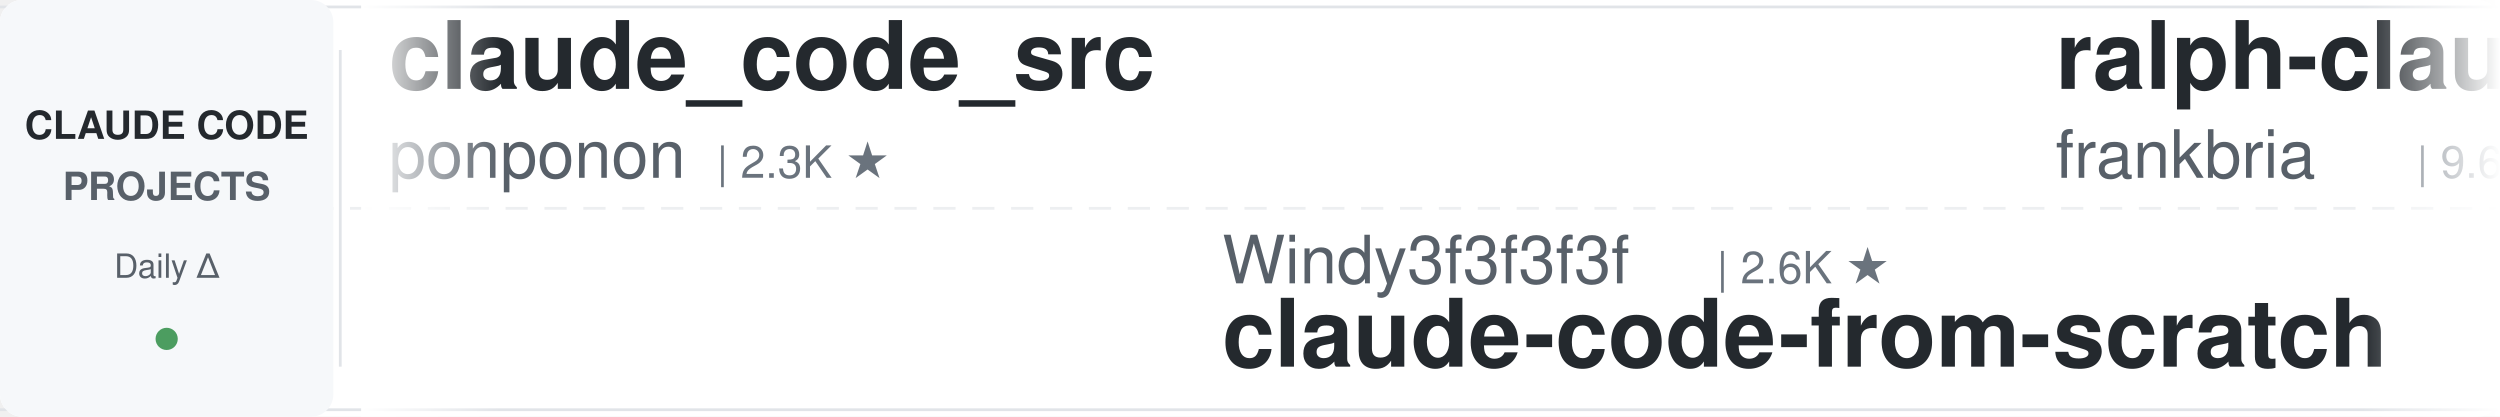
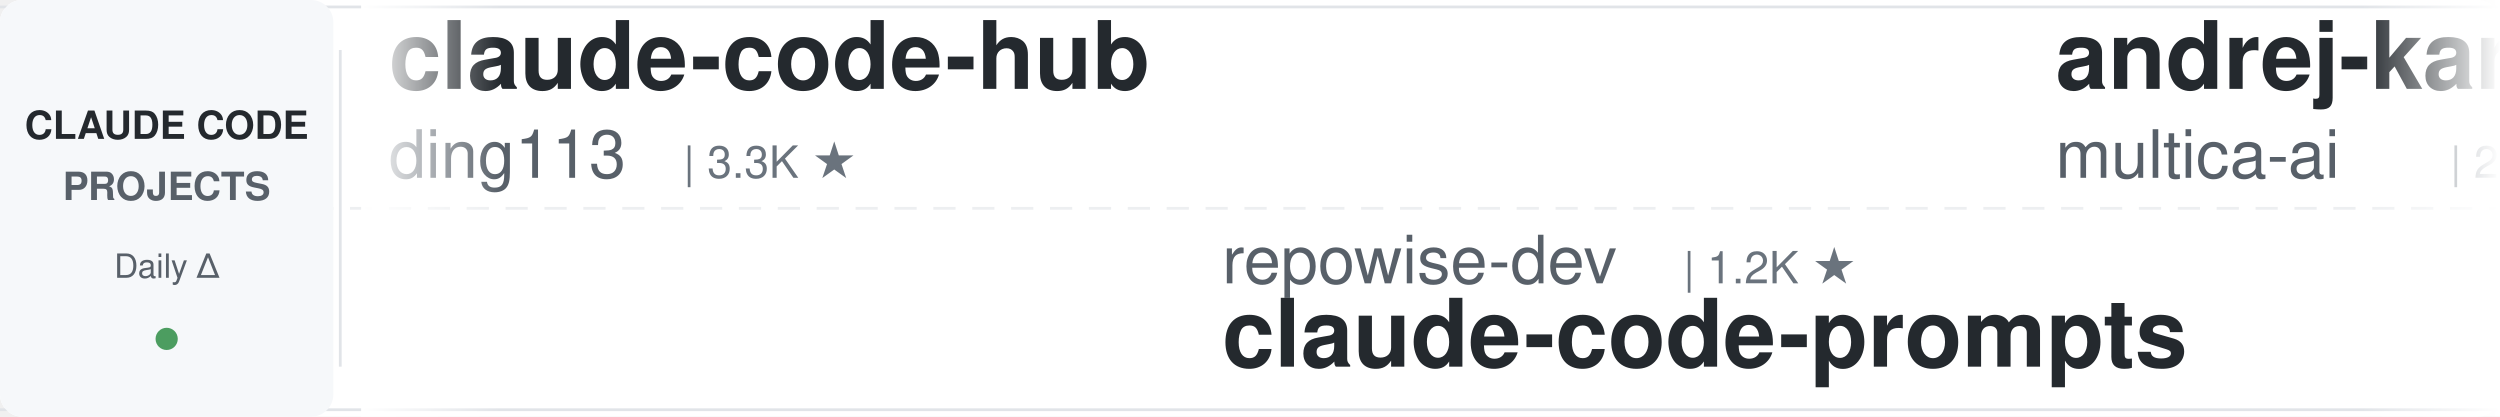
<svg xmlns="http://www.w3.org/2000/svg" width="900" height="150">
  <defs>
    <linearGradient id="leftFade" x1="0%" y1="0%" x2="100%" y2="0%">
      <stop offset="0%" style="stop-color:#ffffff;stop-opacity:1" />
      <stop offset="100%" style="stop-color:#ffffff;stop-opacity:0" />
    </linearGradient>
    <linearGradient id="rightFade" x1="0%" y1="0%" x2="100%" y2="0%">
      <stop offset="0%" style="stop-color:#ffffff;stop-opacity:0" />
      <stop offset="100%" style="stop-color:#ffffff;stop-opacity:1" />
    </linearGradient>
  </defs>
  <rect width="900" height="150" fill="#ffffff" rx="8" />
  <rect x="0" y="2" width="900" height="1" fill="#e1e4e8" />
  <rect x="0" y="147" width="900" height="1" fill="#e1e4e8" />
  <line x1="0" y1="75" x2="900" y2="75" stroke="#e1e4e8" stroke-width="1" stroke-dasharray="8 6" opacity="0.6" />
  <rect x="0" y="0" width="120" height="150" fill="#f6f8fa" rx="8" />
  <text x="60" y="50" font-family="-apple-system, BlinkMacSystemFont, 'Segoe UI', Helvetica, Arial, sans-serif" font-size="14" font-weight="600" fill="#24292e" text-anchor="middle">CLAUDE CODE</text>
  <text x="60" y="72" font-family="-apple-system, BlinkMacSystemFont, 'Segoe UI', Helvetica, Arial, sans-serif" font-size="14" font-weight="600" fill="#586069" text-anchor="middle">PROJECTS</text>
  <text x="60" y="100" font-family="-apple-system, BlinkMacSystemFont, 'Segoe UI', Helvetica, Arial, sans-serif" font-size="12" font-weight="500" fill="#586069" text-anchor="middle">Daily Δ</text>
  <circle cx="60" cy="122" r="4" fill="#22863a" opacity="0.8" />
  <rect x="122" y="18" width="1" height="114" fill="#e1e4e8" />
  <clipPath id="tickerClip">
    <rect x="130" y="0" width="770" height="150" />
  </clipPath>
  <g clip-path="url(#tickerClip)">
    <g id="tickerItems">
      <animateTransform attributeName="transform" attributeType="XML" type="translate" from="0 0" to="-3000 0" dur="54s" repeatCount="indefinite" />
      <g transform="translate(0, 0)">
-         <text x="140" y="32" font-family="-apple-system, BlinkMacSystemFont, 'Segoe UI', Helvetica, Arial, sans-serif" font-size="34" font-weight="600" fill="#24292e">claude_code_src</text>
-         <text x="140" y="64" font-family="-apple-system, BlinkMacSystemFont, 'Segoe UI', Helvetica, Arial, sans-serif" font-size="24" font-weight="400" fill="#586069">ponponon</text>
-         <text x="258" y="64" font-family="-apple-system, BlinkMacSystemFont, 'Segoe UI', Helvetica, Arial, sans-serif" font-size="16" font-weight="500" fill="#6a737d">| 2.3K ★</text>
+         <text x="140" y="32" font-family="-apple-system, BlinkMacSystemFont, 'Segoe UI', Helvetica, Arial, sans-serif" font-size="34" font-weight="600" fill="#24292e">claude-code-hub</text>
+         <text x="140" y="64" font-family="-apple-system, BlinkMacSystemFont, 'Segoe UI', Helvetica, Arial, sans-serif" font-size="24" font-weight="400" fill="#586069">ding113</text>
+         <text x="246" y="64" font-family="-apple-system, BlinkMacSystemFont, 'Segoe UI', Helvetica, Arial, sans-serif" font-size="16" font-weight="500" fill="#6a737d">| 3.3K ★</text>
      </g>
      <g transform="translate(300, 0)">
-         <text x="140" y="102" font-family="-apple-system, BlinkMacSystemFont, 'Segoe UI', Helvetica, Arial, sans-serif" font-size="24" font-weight="400" fill="#586069">Windy3f3f3f3f</text>
-         <text x="318" y="102" font-family="-apple-system, BlinkMacSystemFont, 'Segoe UI', Helvetica, Arial, sans-serif" font-size="16" font-weight="500" fill="#6a737d">| 2.6K ★</text>
-         <text x="140" y="132" font-family="-apple-system, BlinkMacSystemFont, 'Segoe UI', Helvetica, Arial, sans-serif" font-size="34" font-weight="600" fill="#24292e">claude-code-from-scratch</text>
+         <text x="140" y="102" font-family="-apple-system, BlinkMacSystemFont, 'Segoe UI', Helvetica, Arial, sans-serif" font-size="24" font-weight="400" fill="#586069">repowise-dev</text>
+         <text x="306" y="102" font-family="-apple-system, BlinkMacSystemFont, 'Segoe UI', Helvetica, Arial, sans-serif" font-size="16" font-weight="500" fill="#6a737d">| 1.2K ★</text>
+         <text x="140" y="132" font-family="-apple-system, BlinkMacSystemFont, 'Segoe UI', Helvetica, Arial, sans-serif" font-size="34" font-weight="600" fill="#24292e">claude-code-prompts</text>
      </g>
      <g transform="translate(600, 0)">
-         <text x="140" y="32" font-family="-apple-system, BlinkMacSystemFont, 'Segoe UI', Helvetica, Arial, sans-serif" font-size="34" font-weight="600" fill="#24292e">ralph-claude-code</text>
-         <text x="140" y="64" font-family="-apple-system, BlinkMacSystemFont, 'Segoe UI', Helvetica, Arial, sans-serif" font-size="24" font-weight="400" fill="#586069">frankbria</text>
-         <text x="270" y="64" font-family="-apple-system, BlinkMacSystemFont, 'Segoe UI', Helvetica, Arial, sans-serif" font-size="16" font-weight="500" fill="#6a737d">| 9.6K ★</text>
+         <text x="140" y="32" font-family="-apple-system, BlinkMacSystemFont, 'Segoe UI', Helvetica, Arial, sans-serif" font-size="34" font-weight="600" fill="#24292e">andrej-karpathy-skills</text>
+         <text x="140" y="64" font-family="-apple-system, BlinkMacSystemFont, 'Segoe UI', Helvetica, Arial, sans-serif" font-size="24" font-weight="400" fill="#586069">multica-ai</text>
+         <text x="282" y="64" font-family="-apple-system, BlinkMacSystemFont, 'Segoe UI', Helvetica, Arial, sans-serif" font-size="16" font-weight="500" fill="#6a737d">| 207.7K ★</text>
      </g>
      <g transform="translate(900, 0)">
-         <text x="140" y="102" font-family="-apple-system, BlinkMacSystemFont, 'Segoe UI', Helvetica, Arial, sans-serif" font-size="24" font-weight="400" fill="#586069">lorryjovens-hub</text>
-         <text x="342" y="102" font-family="-apple-system, BlinkMacSystemFont, 'Segoe UI', Helvetica, Arial, sans-serif" font-size="16" font-weight="500" fill="#6a737d">| 1.7K ★</text>
-         <text x="140" y="132" font-family="-apple-system, BlinkMacSystemFont, 'Segoe UI', Helvetica, Arial, sans-serif" font-size="34" font-weight="600" fill="#24292e">claude-code-rust</text>
-       </g>
-       <g transform="translate(1200, 0)">
-         <text x="140" y="32" font-family="-apple-system, BlinkMacSystemFont, 'Segoe UI', Helvetica, Arial, sans-serif" font-size="34" font-weight="600" fill="#24292e">claude-code-workflows</text>
-         <text x="140" y="64" font-family="-apple-system, BlinkMacSystemFont, 'Segoe UI', Helvetica, Arial, sans-serif" font-size="24" font-weight="400" fill="#586069">OneRedOak</text>
-         <text x="270" y="64" font-family="-apple-system, BlinkMacSystemFont, 'Segoe UI', Helvetica, Arial, sans-serif" font-size="16" font-weight="500" fill="#6a737d">| 3.9K ★</text>
-       </g>
-       <g transform="translate(1500, 0)">
-         <text x="140" y="102" font-family="-apple-system, BlinkMacSystemFont, 'Segoe UI', Helvetica, Arial, sans-serif" font-size="24" font-weight="400" fill="#586069">wanshuiyin</text>
-         <text x="282" y="102" font-family="-apple-system, BlinkMacSystemFont, 'Segoe UI', Helvetica, Arial, sans-serif" font-size="16" font-weight="500" fill="#6a737d">| 15.3K ★</text>
-         <text x="140" y="132" font-family="-apple-system, BlinkMacSystemFont, 'Segoe UI', Helvetica, Arial, sans-serif" font-size="34" font-weight="600" fill="#24292e">Auto-claude-code-researc...</text>
-       </g>
-       <g transform="translate(1800, 0)">
-         <text x="140" y="32" font-family="-apple-system, BlinkMacSystemFont, 'Segoe UI', Helvetica, Arial, sans-serif" font-size="34" font-weight="600" fill="#24292e">ClaudeCodeAgents</text>
-         <text x="140" y="64" font-family="-apple-system, BlinkMacSystemFont, 'Segoe UI', Helvetica, Arial, sans-serif" font-size="24" font-weight="400" fill="#586069">darcyegb</text>
-         <text x="258" y="64" font-family="-apple-system, BlinkMacSystemFont, 'Segoe UI', Helvetica, Arial, sans-serif" font-size="16" font-weight="500" fill="#6a737d">| 760 ★</text>
-       </g>
-       <g transform="translate(2100, 0)">
-         <text x="140" y="102" font-family="-apple-system, BlinkMacSystemFont, 'Segoe UI', Helvetica, Arial, sans-serif" font-size="24" font-weight="400" fill="#586069">AICoderTudou</text>
-         <text x="306" y="102" font-family="-apple-system, BlinkMacSystemFont, 'Segoe UI', Helvetica, Arial, sans-serif" font-size="16" font-weight="500" fill="#6a737d">| 496 ★</text>
-         <text x="140" y="132" font-family="-apple-system, BlinkMacSystemFont, 'Segoe UI', Helvetica, Arial, sans-serif" font-size="34" font-weight="600" fill="#24292e">claude-code-tudou</text>
-       </g>
-       <g transform="translate(2400, 0)">
-         <text x="140" y="32" font-family="-apple-system, BlinkMacSystemFont, 'Segoe UI', Helvetica, Arial, sans-serif" font-size="34" font-weight="600" fill="#24292e">claude-code-video-toolki...</text>
-         <text x="140" y="64" font-family="-apple-system, BlinkMacSystemFont, 'Segoe UI', Helvetica, Arial, sans-serif" font-size="24" font-weight="400" fill="#586069">digitalsamba</text>
-         <text x="306" y="64" font-family="-apple-system, BlinkMacSystemFont, 'Segoe UI', Helvetica, Arial, sans-serif" font-size="16" font-weight="500" fill="#6a737d">| 2.0K ★</text>
-       </g>
-       <g transform="translate(2700, 0)">
        <text x="140" y="102" font-family="-apple-system, BlinkMacSystemFont, 'Segoe UI', Helvetica, Arial, sans-serif" font-size="24" font-weight="400" fill="#586069">huangjia2019</text>
        <text x="306" y="102" font-family="-apple-system, BlinkMacSystemFont, 'Segoe UI', Helvetica, Arial, sans-serif" font-size="16" font-weight="500" fill="#6a737d">| 1.1K ★</text>
        <text x="140" y="132" font-family="-apple-system, BlinkMacSystemFont, 'Segoe UI', Helvetica, Arial, sans-serif" font-size="34" font-weight="600" fill="#24292e">claude-code-engineering</text>
      </g>
+       <g transform="translate(1200, 0)">
+         <text x="140" y="32" font-family="-apple-system, BlinkMacSystemFont, 'Segoe UI', Helvetica, Arial, sans-serif" font-size="34" font-weight="600" fill="#24292e">claude-code-skills</text>
+         <text x="140" y="64" font-family="-apple-system, BlinkMacSystemFont, 'Segoe UI', Helvetica, Arial, sans-serif" font-size="24" font-weight="400" fill="#586069">daymade</text>
+         <text x="246" y="64" font-family="-apple-system, BlinkMacSystemFont, 'Segoe UI', Helvetica, Arial, sans-serif" font-size="16" font-weight="500" fill="#6a737d">| 1.4K ★</text>
+       </g>
+       <g transform="translate(1500, 0)">
+         <text x="140" y="102" font-family="-apple-system, BlinkMacSystemFont, 'Segoe UI', Helvetica, Arial, sans-serif" font-size="24" font-weight="400" fill="#586069">SeemSeam</text>
+         <text x="258" y="102" font-family="-apple-system, BlinkMacSystemFont, 'Segoe UI', Helvetica, Arial, sans-serif" font-size="16" font-weight="500" fill="#6a737d">| 3.5K ★</text>
+         <text x="140" y="132" font-family="-apple-system, BlinkMacSystemFont, 'Segoe UI', Helvetica, Arial, sans-serif" font-size="34" font-weight="600" fill="#24292e">claude_codex_bridge</text>
+       </g>
+       <g transform="translate(1800, 0)">
+         <text x="140" y="32" font-family="-apple-system, BlinkMacSystemFont, 'Segoe UI', Helvetica, Arial, sans-serif" font-size="34" font-weight="600" fill="#24292e">claude-code-source</text>
+         <text x="140" y="64" font-family="-apple-system, BlinkMacSystemFont, 'Segoe UI', Helvetica, Arial, sans-serif" font-size="24" font-weight="400" fill="#586069">JrCx7scC</text>
+         <text x="258" y="64" font-family="-apple-system, BlinkMacSystemFont, 'Segoe UI', Helvetica, Arial, sans-serif" font-size="16" font-weight="500" fill="#6a737d">| 375 ★</text>
+       </g>
+       <g transform="translate(2100, 0)">
+         <text x="140" y="102" font-family="-apple-system, BlinkMacSystemFont, 'Segoe UI', Helvetica, Arial, sans-serif" font-size="24" font-weight="400" fill="#586069">Piebald-AI</text>
+         <text x="282" y="102" font-family="-apple-system, BlinkMacSystemFont, 'Segoe UI', Helvetica, Arial, sans-serif" font-size="16" font-weight="500" fill="#6a737d">| 12.5K ★</text>
+         <text x="140" y="132" font-family="-apple-system, BlinkMacSystemFont, 'Segoe UI', Helvetica, Arial, sans-serif" font-size="34" font-weight="600" fill="#24292e">claude-code-system-promp...</text>
+       </g>
+       <g transform="translate(2400, 0)">
+         <text x="140" y="32" font-family="-apple-system, BlinkMacSystemFont, 'Segoe UI', Helvetica, Arial, sans-serif" font-size="34" font-weight="600" fill="#24292e">everything-claude-code-z...</text>
+         <text x="140" y="64" font-family="-apple-system, BlinkMacSystemFont, 'Segoe UI', Helvetica, Arial, sans-serif" font-size="24" font-weight="400" fill="#586069">xu-xiang</text>
+         <text x="258" y="64" font-family="-apple-system, BlinkMacSystemFont, 'Segoe UI', Helvetica, Arial, sans-serif" font-size="16" font-weight="500" fill="#6a737d">| 1.9K ★</text>
+       </g>
+       <g transform="translate(2700, 0)">
+         <text x="140" y="102" font-family="-apple-system, BlinkMacSystemFont, 'Segoe UI', Helvetica, Arial, sans-serif" font-size="24" font-weight="400" fill="#586069">RichardAtCT</text>
+         <text x="294" y="102" font-family="-apple-system, BlinkMacSystemFont, 'Segoe UI', Helvetica, Arial, sans-serif" font-size="16" font-weight="500" fill="#6a737d">| 2.8K ★</text>
+         <text x="140" y="132" font-family="-apple-system, BlinkMacSystemFont, 'Segoe UI', Helvetica, Arial, sans-serif" font-size="34" font-weight="600" fill="#24292e">claude-code-telegram</text>
+       </g>
      <g transform="translate(3000, 0)">
-         <text x="140" y="32" font-family="-apple-system, BlinkMacSystemFont, 'Segoe UI', Helvetica, Arial, sans-serif" font-size="34" font-weight="600" fill="#24292e">claude_code_src</text>
-         <text x="140" y="64" font-family="-apple-system, BlinkMacSystemFont, 'Segoe UI', Helvetica, Arial, sans-serif" font-size="24" font-weight="400" fill="#586069">ponponon</text>
-         <text x="258" y="64" font-family="-apple-system, BlinkMacSystemFont, 'Segoe UI', Helvetica, Arial, sans-serif" font-size="16" font-weight="500" fill="#6a737d">| 2.3K ★</text>
+         <text x="140" y="32" font-family="-apple-system, BlinkMacSystemFont, 'Segoe UI', Helvetica, Arial, sans-serif" font-size="34" font-weight="600" fill="#24292e">claude-code-hub</text>
+         <text x="140" y="64" font-family="-apple-system, BlinkMacSystemFont, 'Segoe UI', Helvetica, Arial, sans-serif" font-size="24" font-weight="400" fill="#586069">ding113</text>
+         <text x="246" y="64" font-family="-apple-system, BlinkMacSystemFont, 'Segoe UI', Helvetica, Arial, sans-serif" font-size="16" font-weight="500" fill="#6a737d">| 3.3K ★</text>
      </g>
      <g transform="translate(3300, 0)">
-         <text x="140" y="102" font-family="-apple-system, BlinkMacSystemFont, 'Segoe UI', Helvetica, Arial, sans-serif" font-size="24" font-weight="400" fill="#586069">Windy3f3f3f3f</text>
-         <text x="318" y="102" font-family="-apple-system, BlinkMacSystemFont, 'Segoe UI', Helvetica, Arial, sans-serif" font-size="16" font-weight="500" fill="#6a737d">| 2.6K ★</text>
-         <text x="140" y="132" font-family="-apple-system, BlinkMacSystemFont, 'Segoe UI', Helvetica, Arial, sans-serif" font-size="34" font-weight="600" fill="#24292e">claude-code-from-scratch</text>
+         <text x="140" y="102" font-family="-apple-system, BlinkMacSystemFont, 'Segoe UI', Helvetica, Arial, sans-serif" font-size="24" font-weight="400" fill="#586069">repowise-dev</text>
+         <text x="306" y="102" font-family="-apple-system, BlinkMacSystemFont, 'Segoe UI', Helvetica, Arial, sans-serif" font-size="16" font-weight="500" fill="#6a737d">| 1.2K ★</text>
+         <text x="140" y="132" font-family="-apple-system, BlinkMacSystemFont, 'Segoe UI', Helvetica, Arial, sans-serif" font-size="34" font-weight="600" fill="#24292e">claude-code-prompts</text>
      </g>
      <g transform="translate(3600, 0)">
-         <text x="140" y="32" font-family="-apple-system, BlinkMacSystemFont, 'Segoe UI', Helvetica, Arial, sans-serif" font-size="34" font-weight="600" fill="#24292e">ralph-claude-code</text>
-         <text x="140" y="64" font-family="-apple-system, BlinkMacSystemFont, 'Segoe UI', Helvetica, Arial, sans-serif" font-size="24" font-weight="400" fill="#586069">frankbria</text>
-         <text x="270" y="64" font-family="-apple-system, BlinkMacSystemFont, 'Segoe UI', Helvetica, Arial, sans-serif" font-size="16" font-weight="500" fill="#6a737d">| 9.6K ★</text>
+         <text x="140" y="32" font-family="-apple-system, BlinkMacSystemFont, 'Segoe UI', Helvetica, Arial, sans-serif" font-size="34" font-weight="600" fill="#24292e">andrej-karpathy-skills</text>
+         <text x="140" y="64" font-family="-apple-system, BlinkMacSystemFont, 'Segoe UI', Helvetica, Arial, sans-serif" font-size="24" font-weight="400" fill="#586069">multica-ai</text>
+         <text x="282" y="64" font-family="-apple-system, BlinkMacSystemFont, 'Segoe UI', Helvetica, Arial, sans-serif" font-size="16" font-weight="500" fill="#6a737d">| 207.7K ★</text>
      </g>
      <g transform="translate(3900, 0)">
-         <text x="140" y="102" font-family="-apple-system, BlinkMacSystemFont, 'Segoe UI', Helvetica, Arial, sans-serif" font-size="24" font-weight="400" fill="#586069">lorryjovens-hub</text>
-         <text x="342" y="102" font-family="-apple-system, BlinkMacSystemFont, 'Segoe UI', Helvetica, Arial, sans-serif" font-size="16" font-weight="500" fill="#6a737d">| 1.7K ★</text>
-         <text x="140" y="132" font-family="-apple-system, BlinkMacSystemFont, 'Segoe UI', Helvetica, Arial, sans-serif" font-size="34" font-weight="600" fill="#24292e">claude-code-rust</text>
+         <text x="140" y="102" font-family="-apple-system, BlinkMacSystemFont, 'Segoe UI', Helvetica, Arial, sans-serif" font-size="24" font-weight="400" fill="#586069">huangjia2019</text>
+         <text x="306" y="102" font-family="-apple-system, BlinkMacSystemFont, 'Segoe UI', Helvetica, Arial, sans-serif" font-size="16" font-weight="500" fill="#6a737d">| 1.1K ★</text>
+         <text x="140" y="132" font-family="-apple-system, BlinkMacSystemFont, 'Segoe UI', Helvetica, Arial, sans-serif" font-size="34" font-weight="600" fill="#24292e">claude-code-engineering</text>
      </g>
    </g>
  </g>
  <rect x="130" y="0" width="50" height="150" fill="url(#leftFade)" />
  <rect x="850" y="0" width="50" height="150" fill="url(#rightFade)" />
</svg>
